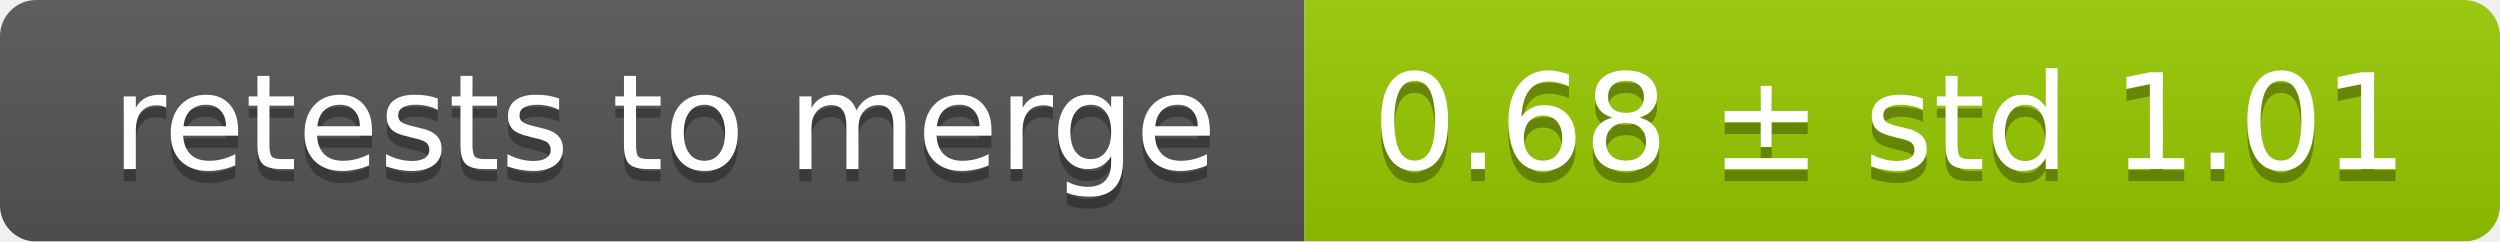
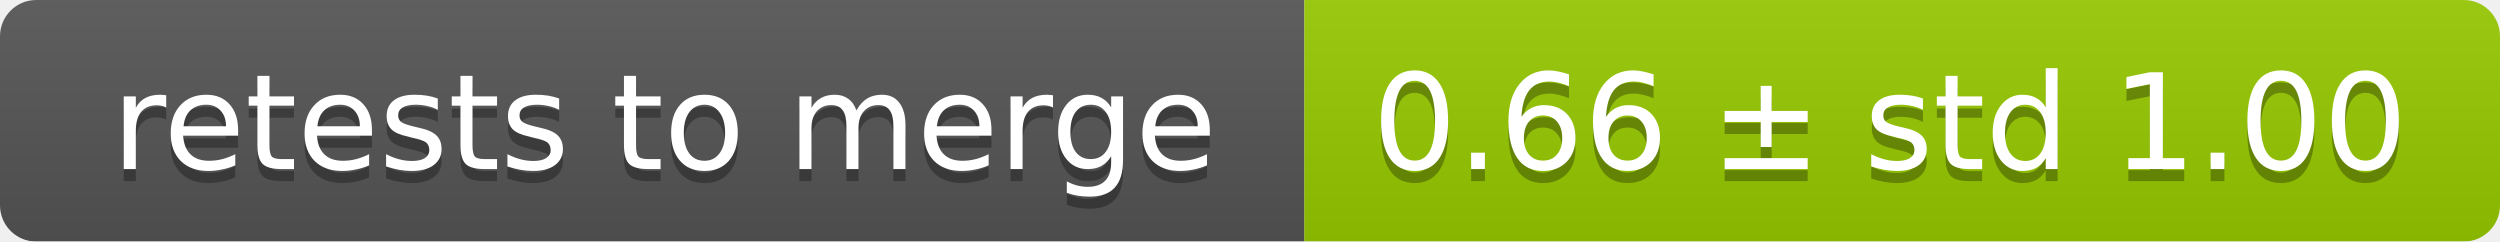
<svg xmlns="http://www.w3.org/2000/svg" width="207" height="20">
  <linearGradient id="smooth" x2="0" y2="100%">
    <stop offset="0" stop-color="#bbb" stop-opacity=".1" />
    <stop offset="1" stop-opacity=".1" />
  </linearGradient>
  <mask id="round">
    <rect width="207" height="20" rx="3" fill="#fff" />
  </mask>
  <g mask="url(#round)">
    <rect width="108" height="20" fill="#555" />
    <rect x="108" width="99" height="20" fill="#97ca00" />
    <rect width="207" height="20" fill="url(#smooth)" />
  </g>
  <g fill="#fff" text-anchor="middle" font-family="DejaVu Sans,Verdana,Geneva,sans-serif" font-size="11">
    <text x="55" y="15" fill="#010101" fill-opacity=".3">retests to merge</text>
    <text x="55" y="14">retests to merge</text>
-     <text x="156.5" y="15" fill="#010101" fill-opacity=".3">0.68 ± std 1.01</text>
-     <text x="156.5" y="14">0.68 ± std 1.01</text>
+     <text x="156.5" y="15" fill="#010101" fill-opacity=".3">0.66 ± std 1.00</text>
+     <text x="156.5" y="14">0.66 ± std 1.00</text>
  </g>
</svg>
